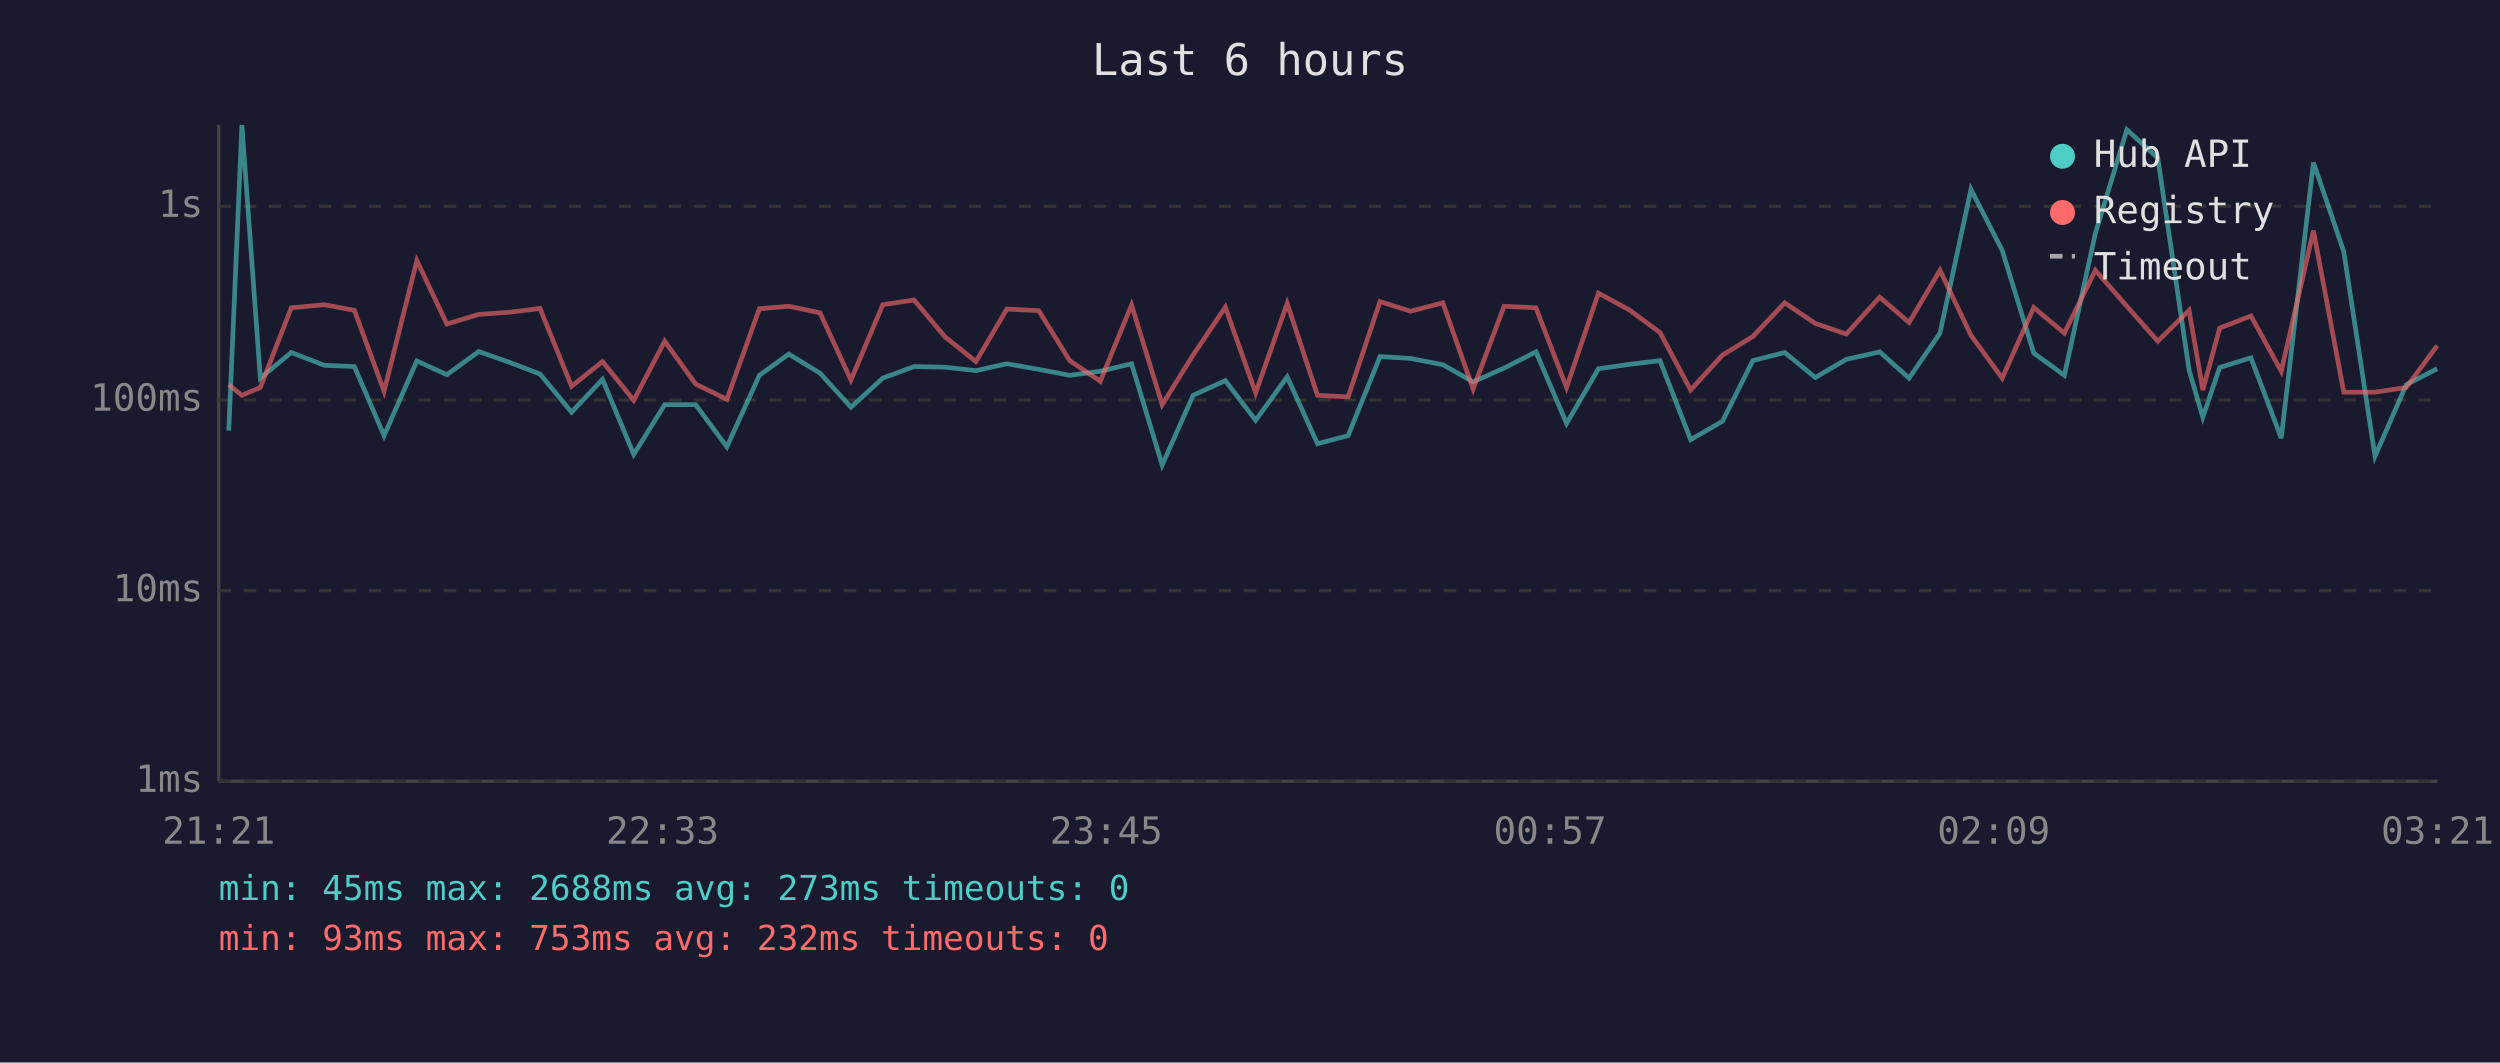
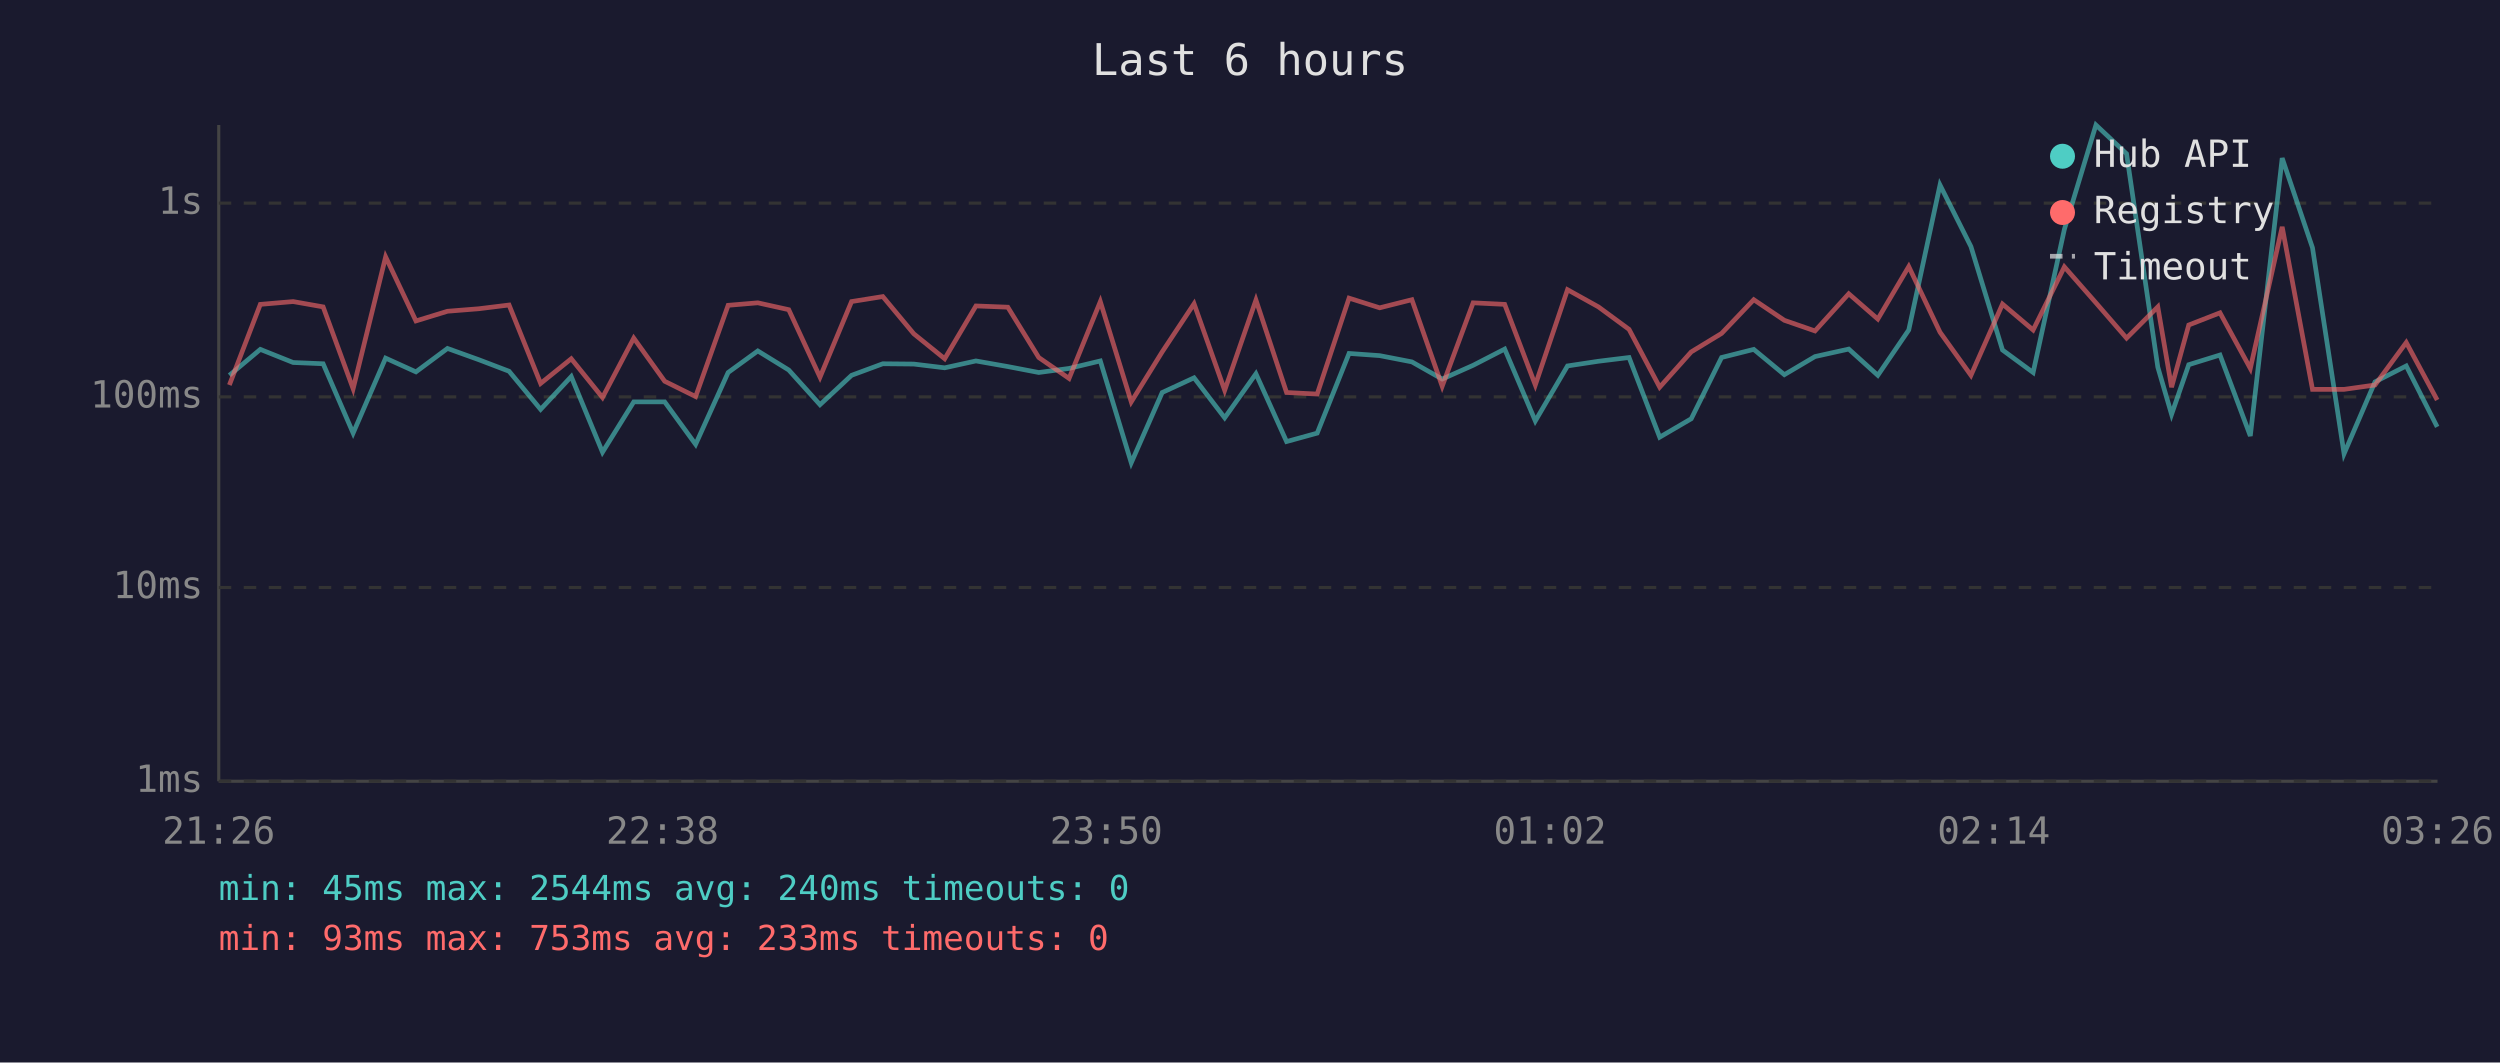
<svg xmlns="http://www.w3.org/2000/svg" viewBox="0 0 800 340" font-family="monospace" font-size="12">
  <rect width="800" height="340" fill="#1a1a2e" />
  <text x="400" y="24" fill="#e0e0e0" font-size="14" text-anchor="middle">Last 6 hours</text>
  <line x1="70" y1="40" x2="70" y2="250" stroke="#444" stroke-width="1" />
  <line x1="70" y1="250" x2="780" y2="250" stroke="#444" stroke-width="1" />
  <line x1="70" y1="250" x2="780" y2="250" stroke="#333" stroke-width="1" stroke-dasharray="4" />
  <text x="65" y="250" fill="#888" text-anchor="end" dominant-baseline="middle">1ms</text>
-   <line x1="70" y1="189" x2="780" y2="189" stroke="#333" stroke-width="1" stroke-dasharray="4" />
-   <text x="65" y="189" fill="#888" text-anchor="end" dominant-baseline="middle">10ms</text>
-   <line x1="70" y1="128" x2="780" y2="128" stroke="#333" stroke-width="1" stroke-dasharray="4" />
-   <text x="65" y="128" fill="#888" text-anchor="end" dominant-baseline="middle">100ms</text>
-   <line x1="70" y1="66" x2="780" y2="66" stroke="#333" stroke-width="1" stroke-dasharray="4" />
-   <text x="65" y="66" fill="#888" text-anchor="end" dominant-baseline="middle">1s</text>
-   <text x="70" y="270" fill="#888" text-anchor="middle">21:21</text>
-   <text x="212" y="270" fill="#888" text-anchor="middle">22:33</text>
-   <text x="354" y="270" fill="#888" text-anchor="middle">23:45</text>
-   <text x="496" y="270" fill="#888" text-anchor="middle">00:57</text>
-   <text x="638" y="270" fill="#888" text-anchor="middle">02:09</text>
-   <text x="780" y="270" fill="#888" text-anchor="middle">03:21</text>
-   <polyline points="73.2,137.8 77.4,40.0 83.3,121.0 93.2,112.8 103.8,116.9 113.4,117.3 122.9,139.4 133.4,115.5 143.0,119.9 153.2,112.5 163.2,116.0 172.8,119.7 182.9,131.9 192.8,121.4 202.8,145.4 212.7,129.5 222.6,129.5 232.6,143.0 243.0,120.1 252.4,113.3 262.4,119.4 272.3,130.3 282.5,121.0 292.5,117.3 302.4,117.5 312.3,118.6 322.2,116.4 332.4,118.2 342.3,120.1 352.1,118.8 362.1,116.4 371.9,148.8 381.8,126.5 392.1,121.8 401.8,134.5 411.9,120.6 421.6,142.0 431.4,139.4 441.6,114.1 451.4,114.7 461.7,116.7 471.4,122.2 481.3,117.8 491.5,112.6 501.3,135.5 511.5,118.0 521.4,116.6 531.2,115.4 541.0,140.7 551.2,134.8 560.9,115.4 571.1,112.8 580.9,120.8 590.8,115.0 601.5,112.6 610.9,121.0 620.8,106.6 630.7,60.6 640.7,80.1 650.8,113.0 660.6,120.1 670.5,74.7 680.6,41.5 690.5,50.6 700.5,118.4 704.9,133.5 710.3,117.6 720.3,114.5 730.0,140.2 740.3,52.0 750.0,80.5 760.0,146.0 770.0,123.1 779.9,118.0" fill="none" stroke="#4ecdc4" stroke-width="1.5" opacity="0.6" />
-   <polyline points="73.2,123.1 77.4,126.5 83.3,124.0 93.2,98.5 103.8,97.5 113.4,99.3 122.9,125.2 133.4,83.4 143.0,103.7 153.2,100.6 163.2,99.9 172.8,98.7 182.9,123.6 192.8,115.7 202.8,128.1 212.7,109.2 222.6,122.9 232.6,127.8 243.0,98.8 252.4,98.0 262.4,100.1 272.3,121.6 282.5,97.5 292.5,96.0 302.4,107.8 312.3,115.7 322.2,98.9 332.4,99.4 342.3,115.4 352.1,122.0 362.1,97.6 371.9,129.5 381.8,113.6 392.1,98.3 401.8,125.7 411.9,97.1 421.6,126.5 431.4,127.0 441.6,96.5 451.4,99.6 461.7,96.9 471.4,124.5 481.3,98.0 491.5,98.5 501.3,124.0 511.5,93.8 521.4,99.2 531.2,106.4 541.0,124.8 551.2,113.6 560.9,107.7 571.1,96.9 580.9,103.5 590.8,106.9 601.5,95.1 610.9,103.2 620.8,86.5 630.7,107.3 640.7,121.0 650.8,98.4 660.6,106.6 670.5,86.5 680.6,98.0 690.5,109.2 700.5,99.3 704.9,124.8 710.3,105.0 720.3,101.1 730.0,118.8 740.3,73.8 750.0,125.5 760.0,125.5 770.0,124.0 779.9,110.6" fill="none" stroke="#ff6b6b" stroke-width="1.5" opacity="0.6" />
+   <line x1="70" y1="188" x2="780" y2="188" stroke="#333" stroke-width="1" stroke-dasharray="4" />
+   <text x="65" y="188" fill="#888" text-anchor="end" dominant-baseline="middle">10ms</text>
+   <line x1="70" y1="127" x2="780" y2="127" stroke="#333" stroke-width="1" stroke-dasharray="4" />
+   <text x="65" y="127" fill="#888" text-anchor="end" dominant-baseline="middle">100ms</text>
+   <line x1="70" y1="65" x2="780" y2="65" stroke="#333" stroke-width="1" stroke-dasharray="4" />
+   <text x="65" y="65" fill="#888" text-anchor="end" dominant-baseline="middle">1s</text>
+   <text x="70" y="270" fill="#888" text-anchor="middle">21:26</text>
+   <text x="212" y="270" fill="#888" text-anchor="middle">22:38</text>
+   <text x="354" y="270" fill="#888" text-anchor="middle">23:50</text>
+   <text x="496" y="270" fill="#888" text-anchor="middle">01:02</text>
+   <text x="638" y="270" fill="#888" text-anchor="middle">02:14</text>
+   <text x="780" y="270" fill="#888" text-anchor="middle">03:26</text>
+   <polyline points="73.4,120.1 83.3,111.8 93.8,116.0 103.4,116.4 113.0,138.6 123.4,114.6 133.1,119.0 143.2,111.5 153.2,115.1 162.9,118.8 173.0,131.0 182.8,120.5 192.8,144.7 202.8,128.6 212.7,128.6 222.6,142.2 233.0,119.2 242.5,112.3 252.4,118.4 262.4,129.5 272.5,120.1 282.5,116.4 292.4,116.5 302.3,117.7 312.3,115.5 322.5,117.3 332.4,119.2 342.1,117.9 352.1,115.5 362.0,148.1 371.9,125.6 382.1,120.9 391.9,133.7 401.9,119.6 411.7,141.3 421.5,138.6 431.7,113.1 441.5,113.8 451.8,115.8 461.5,121.3 471.4,116.9 481.5,111.7 491.3,134.7 501.6,117.1 511.5,115.6 521.3,114.4 531.1,139.9 541.2,134.0 550.9,114.4 561.2,111.8 571.0,119.9 580.8,114.1 591.6,111.7 600.9,120.1 610.8,105.6 620.8,59.2 630.7,78.9 640.8,112.0 650.6,119.2 660.6,73.4 670.7,40.0 680.5,49.2 690.5,117.5 694.9,132.6 700.4,116.7 710.4,113.6 720.1,139.5 730.3,50.6 740.0,79.3 750.1,145.2 760.0,122.2 770.0,117.1 779.9,136.6" fill="none" stroke="#4ecdc4" stroke-width="1.5" opacity="0.6" />
+   <polyline points="73.4,123.2 83.3,97.4 93.8,96.5 103.4,98.2 113.0,124.4 123.4,82.2 133.1,102.7 143.2,99.6 153.2,98.8 162.9,97.6 173.0,122.7 182.8,114.8 192.8,127.2 202.8,108.2 212.7,122.0 222.6,126.9 233.0,97.7 242.5,96.9 252.4,99.1 262.4,120.7 272.5,96.5 282.5,94.9 292.4,106.8 302.3,114.8 312.3,97.9 322.5,98.3 332.4,114.4 342.1,121.1 352.1,96.5 362.0,128.6 371.9,112.6 382.1,97.2 391.9,124.9 401.9,96.0 411.7,125.6 421.5,126.1 431.7,95.4 441.5,98.5 451.8,95.9 461.5,123.6 471.4,96.9 481.5,97.4 491.3,123.2 501.6,92.7 511.5,98.2 521.3,105.4 531.1,123.9 541.2,112.6 550.9,106.7 561.2,95.9 571.0,102.5 580.8,105.9 591.6,94.0 600.9,102.1 610.8,85.3 620.8,106.3 630.7,120.1 640.8,97.3 650.6,105.6 660.6,85.4 670.7,96.9 680.5,108.2 690.5,98.2 694.9,123.9 700.4,104.0 710.4,100.1 720.1,117.9 730.3,72.6 740.0,124.6 750.1,124.6 760.0,123.2 770.0,109.6 779.9,128.0" fill="none" stroke="#ff6b6b" stroke-width="1.5" opacity="0.6" />
  <circle cx="660" cy="50" r="4" fill="#4ecdc4" />
  <text x="670" y="50" fill="#e0e0e0" dominant-baseline="middle">Hub API</text>
  <circle cx="660" cy="68" r="4" fill="#ff6b6b" />
  <text x="670" y="68" fill="#e0e0e0" dominant-baseline="middle">Registry</text>
  <line x1="656" y1="82" x2="664" y2="82" stroke="#e0e0e0" stroke-width="1.5" stroke-dasharray="4,3" opacity="0.7" />
  <text x="670" y="86" fill="#e0e0e0" dominant-baseline="middle">Timeout</text>
-   <text x="70" y="288" fill="#4ecdc4" font-size="11">min: 45ms  max: 2688ms  avg: 273ms  timeouts: 0</text>
-   <text x="70" y="304" fill="#ff6b6b" font-size="11">min: 93ms  max: 753ms  avg: 232ms  timeouts: 0</text>
+   <text x="70" y="288" fill="#4ecdc4" font-size="11">min: 45ms  max: 2544ms  avg: 240ms  timeouts: 0</text>
+   <text x="70" y="304" fill="#ff6b6b" font-size="11">min: 93ms  max: 753ms  avg: 233ms  timeouts: 0</text>
</svg>
